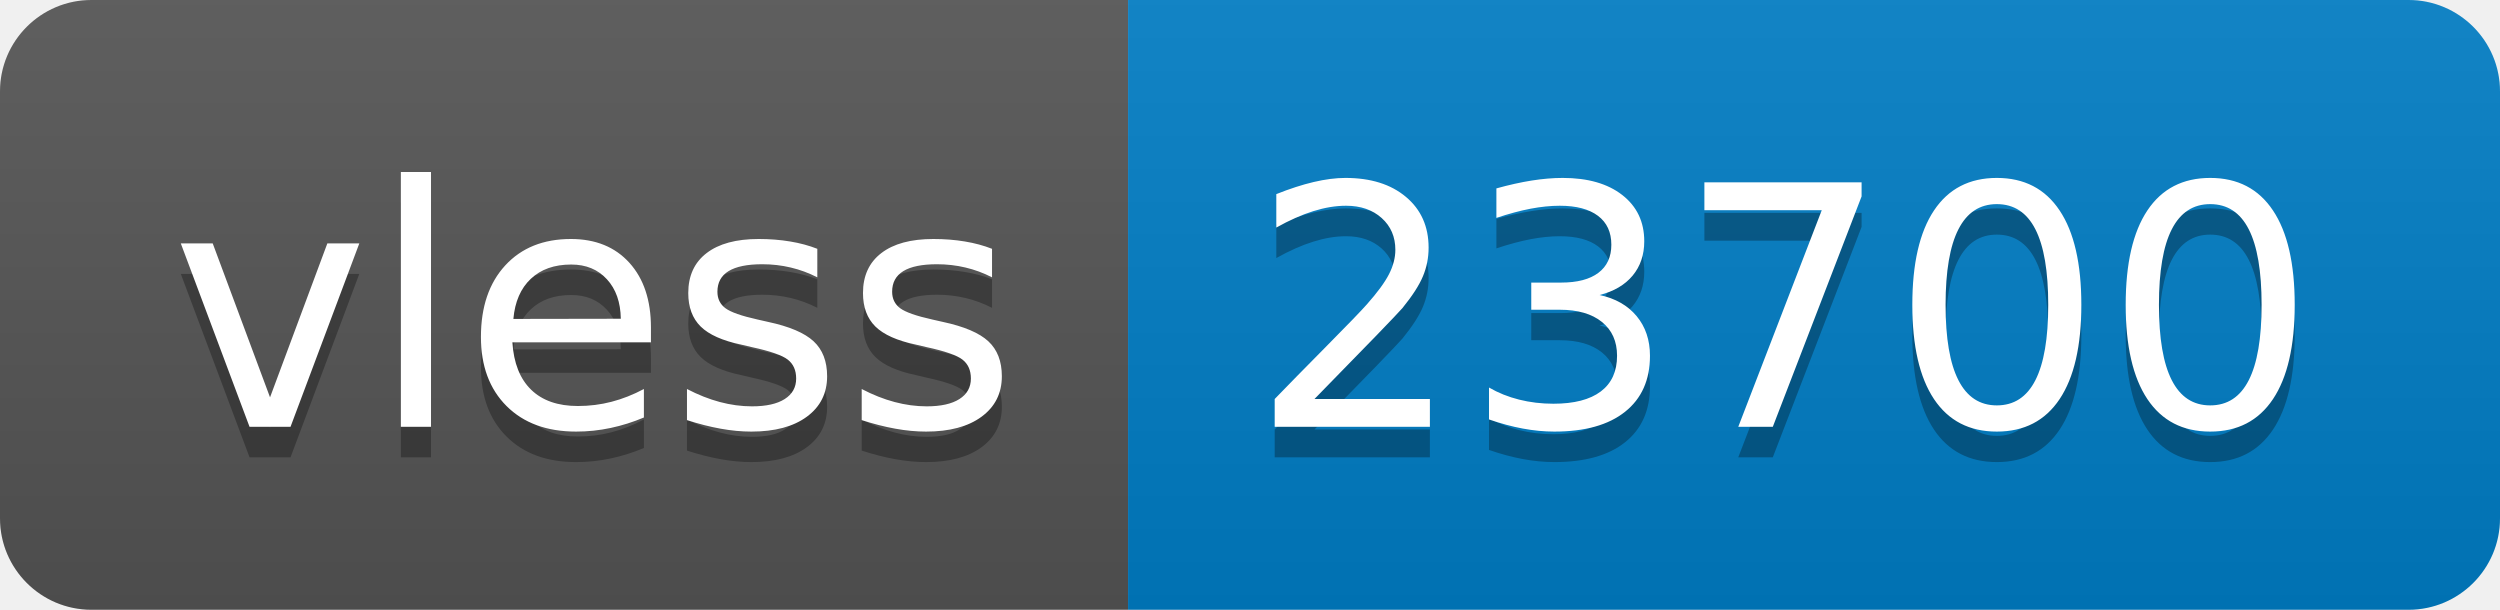
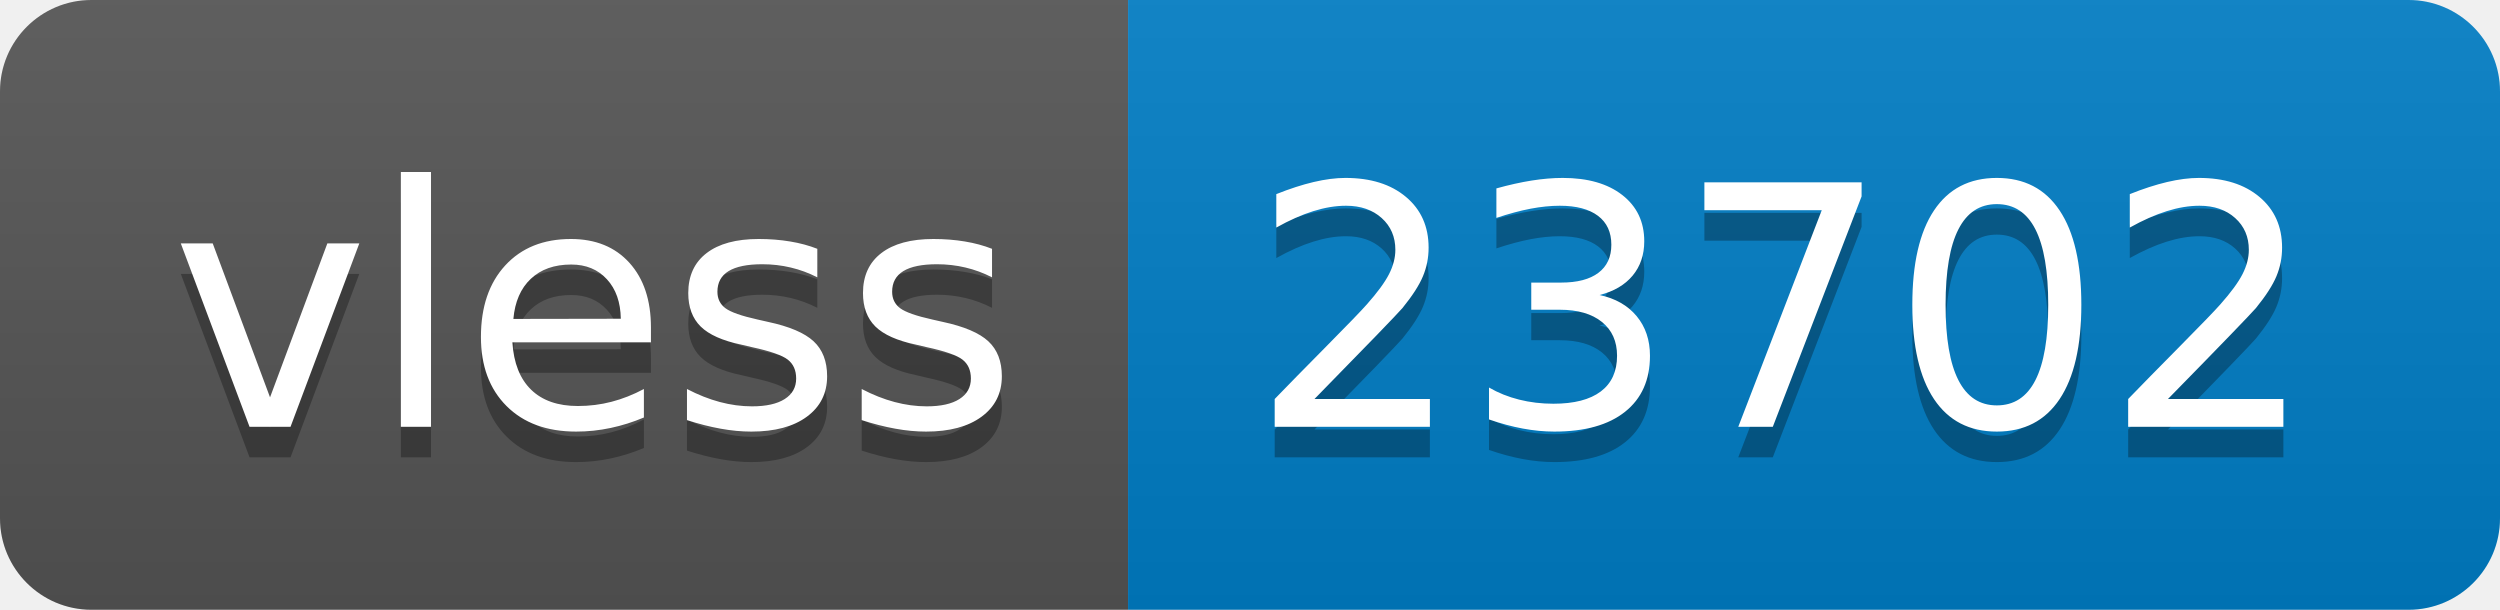
- <svg xmlns="http://www.w3.org/2000/svg" width="82" height="20" role="img" aria-label="vless: 23700">
+ <svg xmlns="http://www.w3.org/2000/svg" width="82" height="20" role="img" aria-label="vless: 23702">
  <linearGradient id="s" x2="0" y2="100%">
    <stop offset="0" stop-color="#bbb" stop-opacity=".1" />
    <stop offset="1" stop-opacity=".1" />
  </linearGradient>
  <clipPath id="r">
    <rect width="82" height="20" rx="3" fill="#fff" />
  </clipPath>
  <g clip-path="url(#r)">
    <rect width="37" height="20" fill="#555" />
    <rect x="37" width="45" height="20" fill="#007ec6" />
    <rect width="82" height="20" fill="url(#s)" />
  </g>
  <g fill="#fff" text-anchor="middle" font-family="Verdana,Geneva,DejaVu Sans,sans-serif" text-rendering="geometricPrecision" font-size="110">
    <text aria-hidden="true" x="195" y="150" fill="#010101" fill-opacity=".3" transform="scale(.1)" textLength="270">vless</text>
    <text x="195" y="140" transform="scale(.1)" fill="#fff" textLength="270">vless</text>
-     <text aria-hidden="true" x="585" y="150" fill="#010101" fill-opacity=".3" transform="scale(.1)" textLength="350">23700</text>
-     <text x="585" y="140" transform="scale(.1)" fill="#fff" textLength="350">23700</text>
+     <text aria-hidden="true" x="585" y="150" fill="#010101" fill-opacity=".3" transform="scale(.1)" textLength="350">23702</text>
+     <text x="585" y="140" transform="scale(.1)" fill="#fff" textLength="350">23702</text>
  </g>
</svg>
